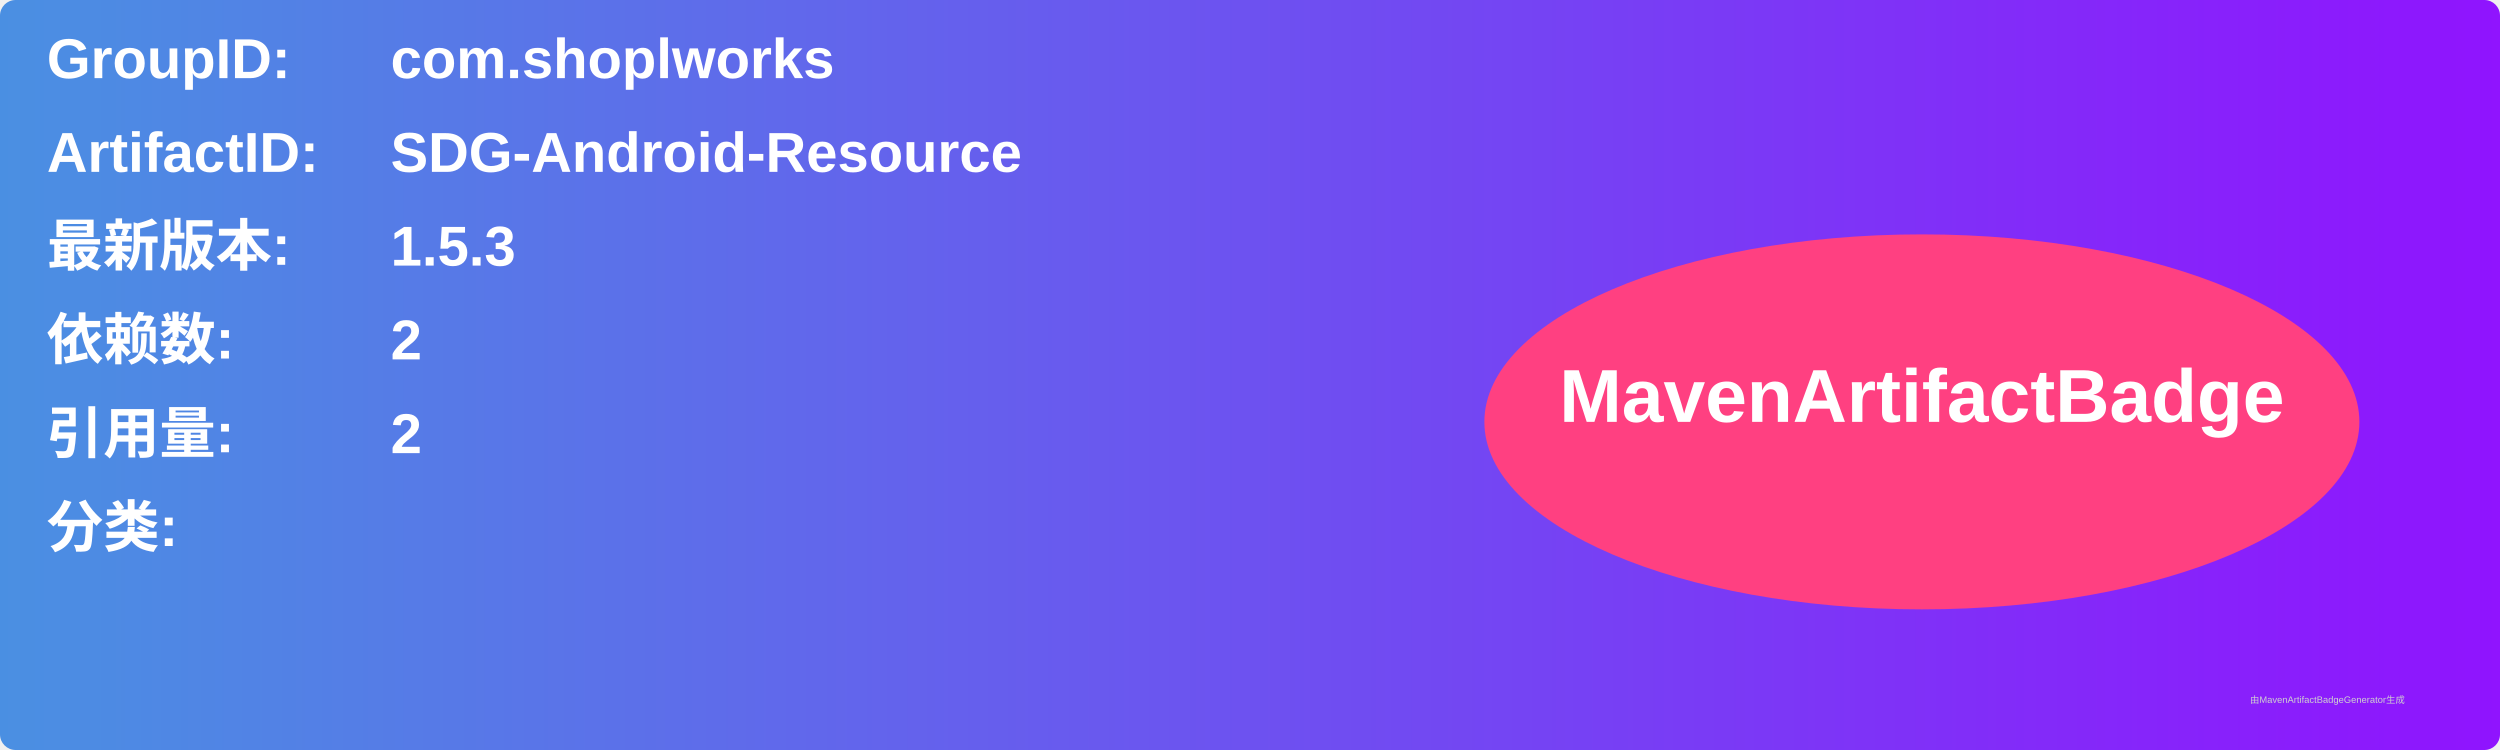
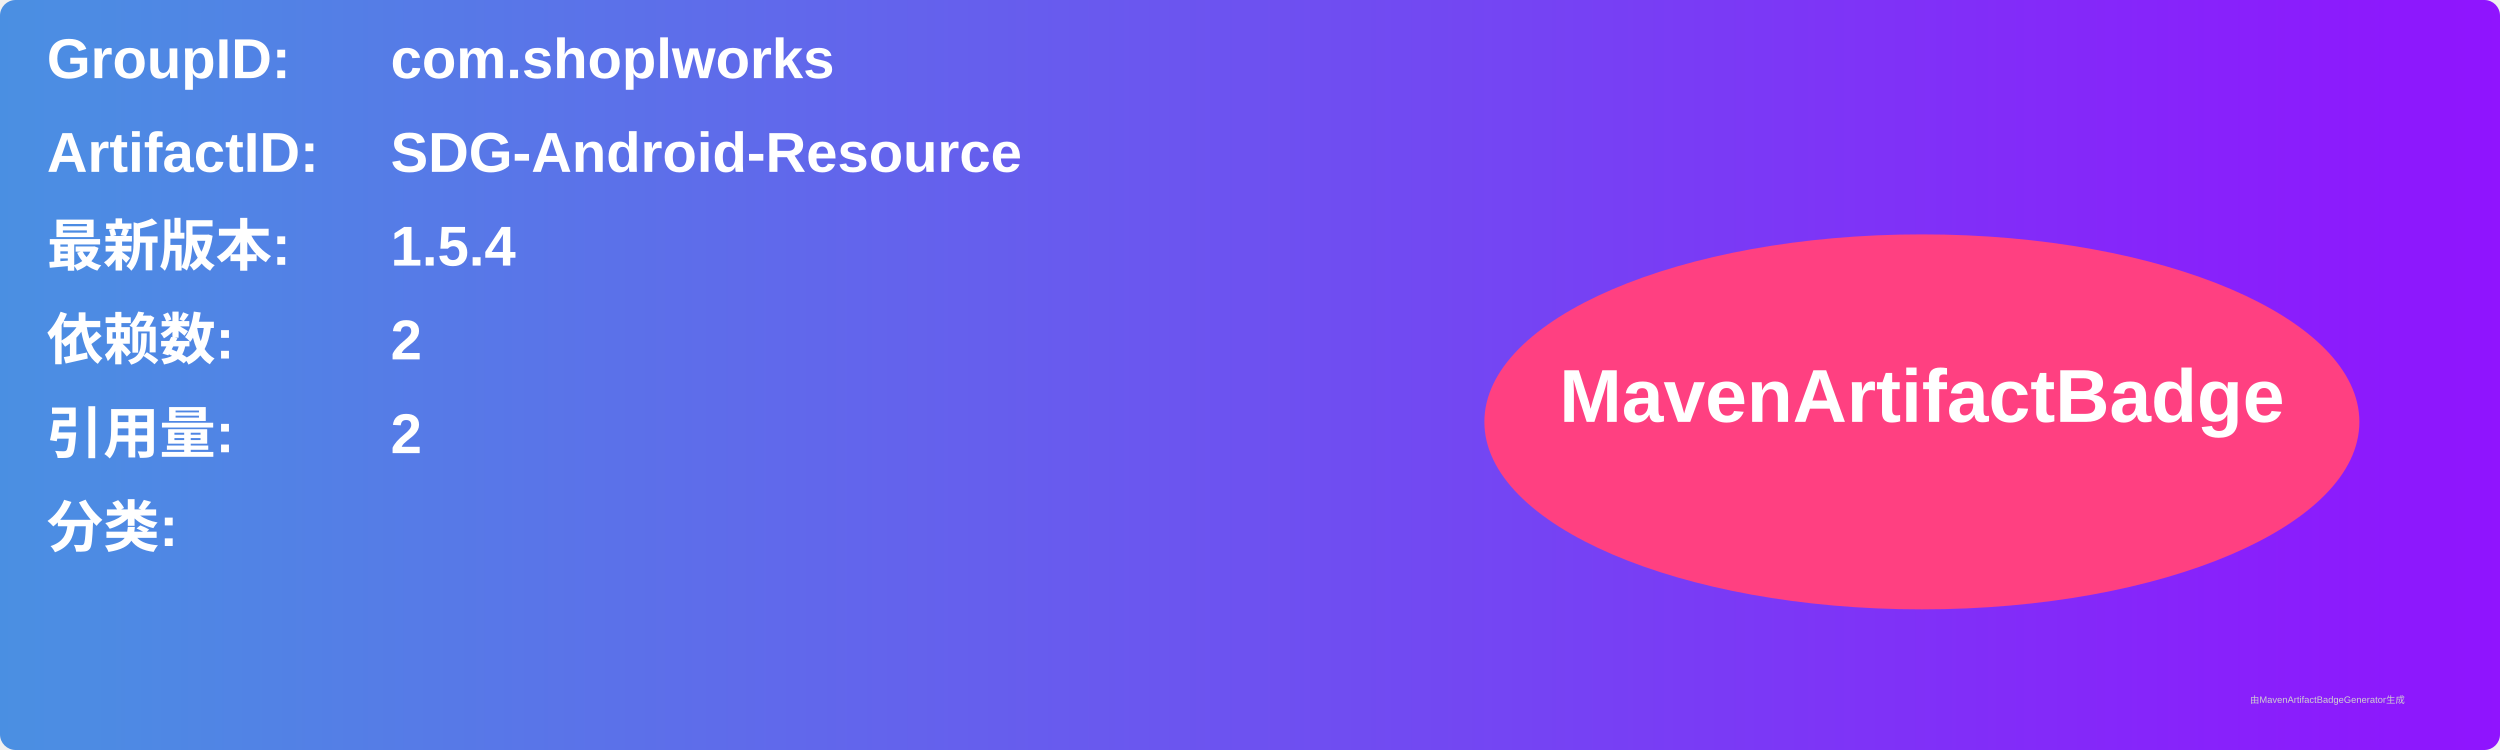
<svg xmlns="http://www.w3.org/2000/svg" width="800" height="240" viewBox="0 0 800 240">
  <linearGradient id="grad" x1="0%" y1="0%" x2="100%" y2="0%">
    <stop offset="0%" stop-color="#4a90e2" />
    <stop offset="100%" stop-color="#9013fe" />
  </linearGradient>
  <rect width="100%" height="100%" rx="5" ry="5" fill="url(#grad)" />
  <g transform="translate(15, 15)">
    <text x="0" y="10" font-family="Arial" font-size="18" fill="white" font-weight="bold" width="260">GroupID:</text>
    <text x="110" y="10" font-family="Arial" font-size="18" fill="white" font-weight="bold" width="460">com.shoplworks</text>
    <text x="0" y="40" font-family="Arial" font-size="18" fill="white" font-weight="bold" width="260">ArtifactID:</text>
    <text x="110" y="40" font-family="Arial" font-size="18" fill="white" font-weight="bold" width="460">SDG-Android-Resource</text>
    <text x="0" y="70" font-family="Arial" font-size="18" fill="white" font-weight="bold">最新版本:</text>
    <text x="110" y="70" font-family="Arial" font-size="18" fill="white" font-weight="bold">
-       <tspan font-weight="bold">1.5.3</tspan>
+       <tspan font-weight="bold">1.5.4</tspan>
    </text>
    <text x="0" y="100" font-family="Arial" font-size="18" fill="white" font-weight="bold">依赖数: </text>
    <text x="110" y="100" font-family="Arial" font-size="18" fill="white">
      <tspan font-weight="bold">2</tspan>
    </text>
    <text x="0" y="130" font-family="Arial" font-size="18" fill="white" font-weight="bold">引用量: </text>
    <text x="110" y="130" font-family="Arial" font-size="18" fill="white">
      <tspan font-weight="bold">2</tspan>
    </text>
    <text x="0" y="160" font-family="Arial" font-size="18" fill="white" font-weight="bold">分类:</text>
    <text x="10" y="190" font-family="Arial" font-size="10" fill="white">
      <tspan font-weight="bold" />
    </text>
    <ellipse cx="600" cy="120" rx="140" ry="60" fill="#ff4081" />
    <text x="600" y="120" text-anchor="middle" font-family="Arial" font-size="24" fill="white" font-weight="bold">MavenArtifactBadge</text>
  </g>
  <text x="720" y="225" font-family="Arial" font-size="3" fill="#d0d0d0">由MavenArtifactBadgeGenerator生成</text>
</svg>
